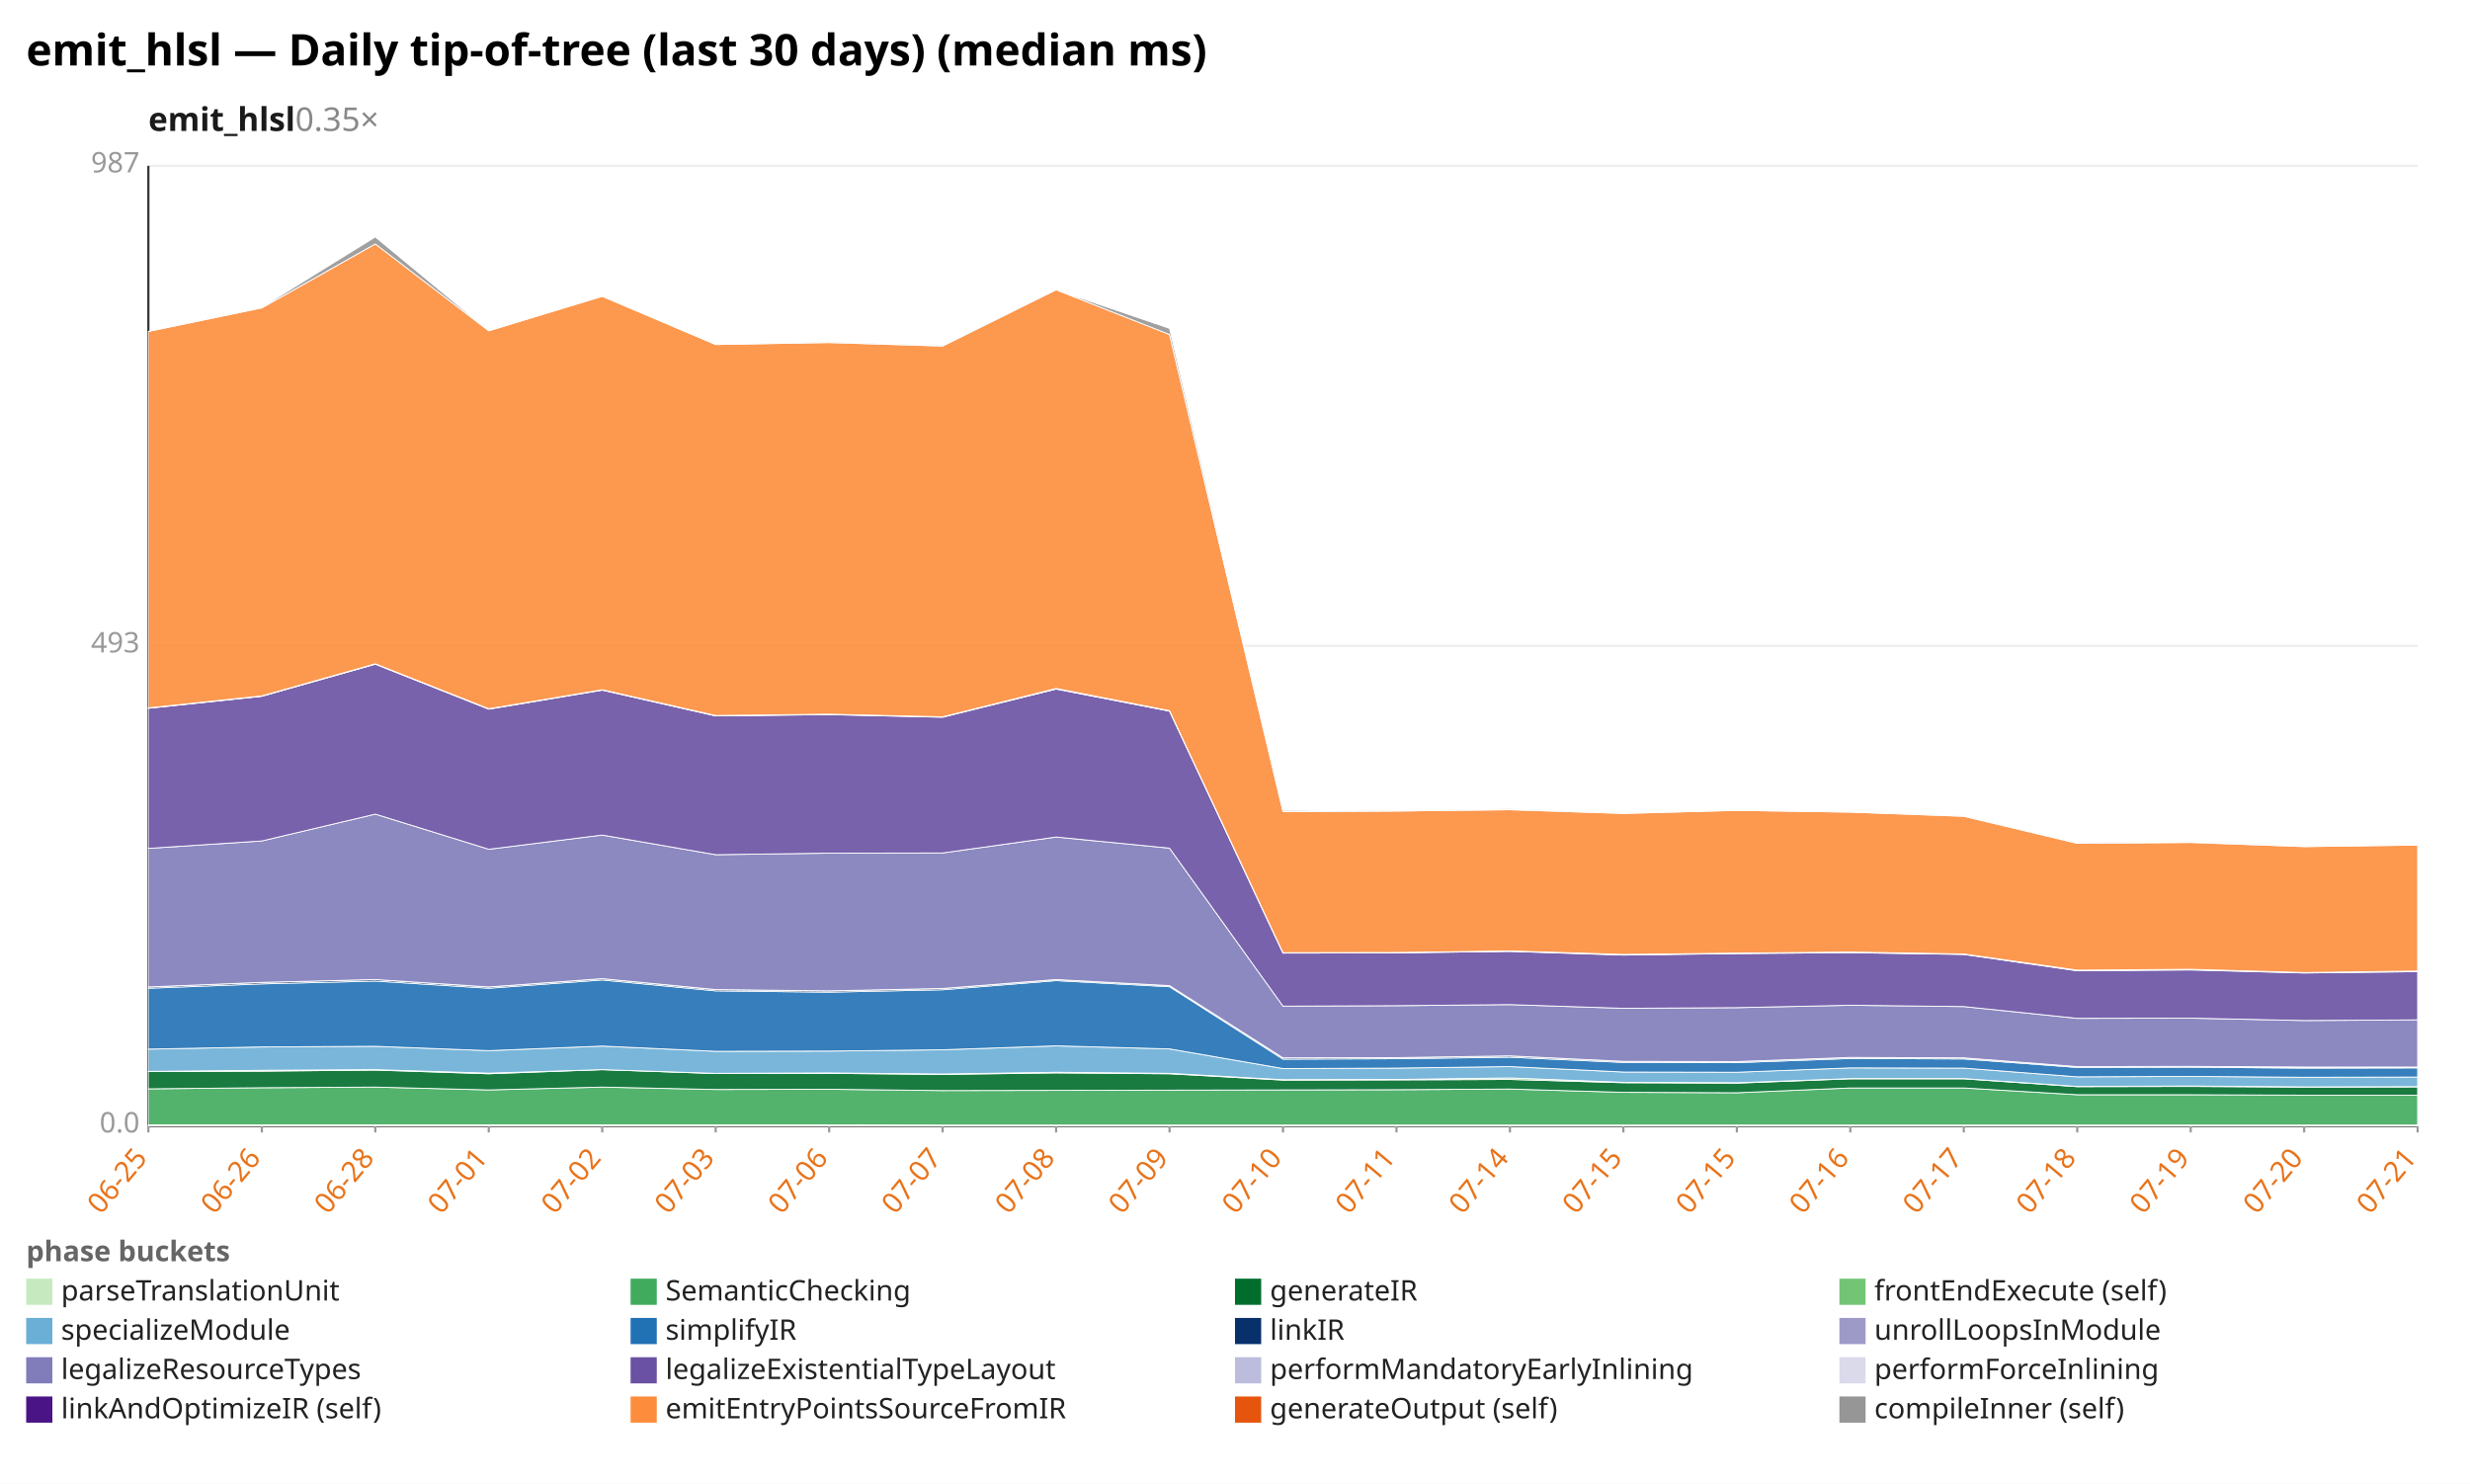
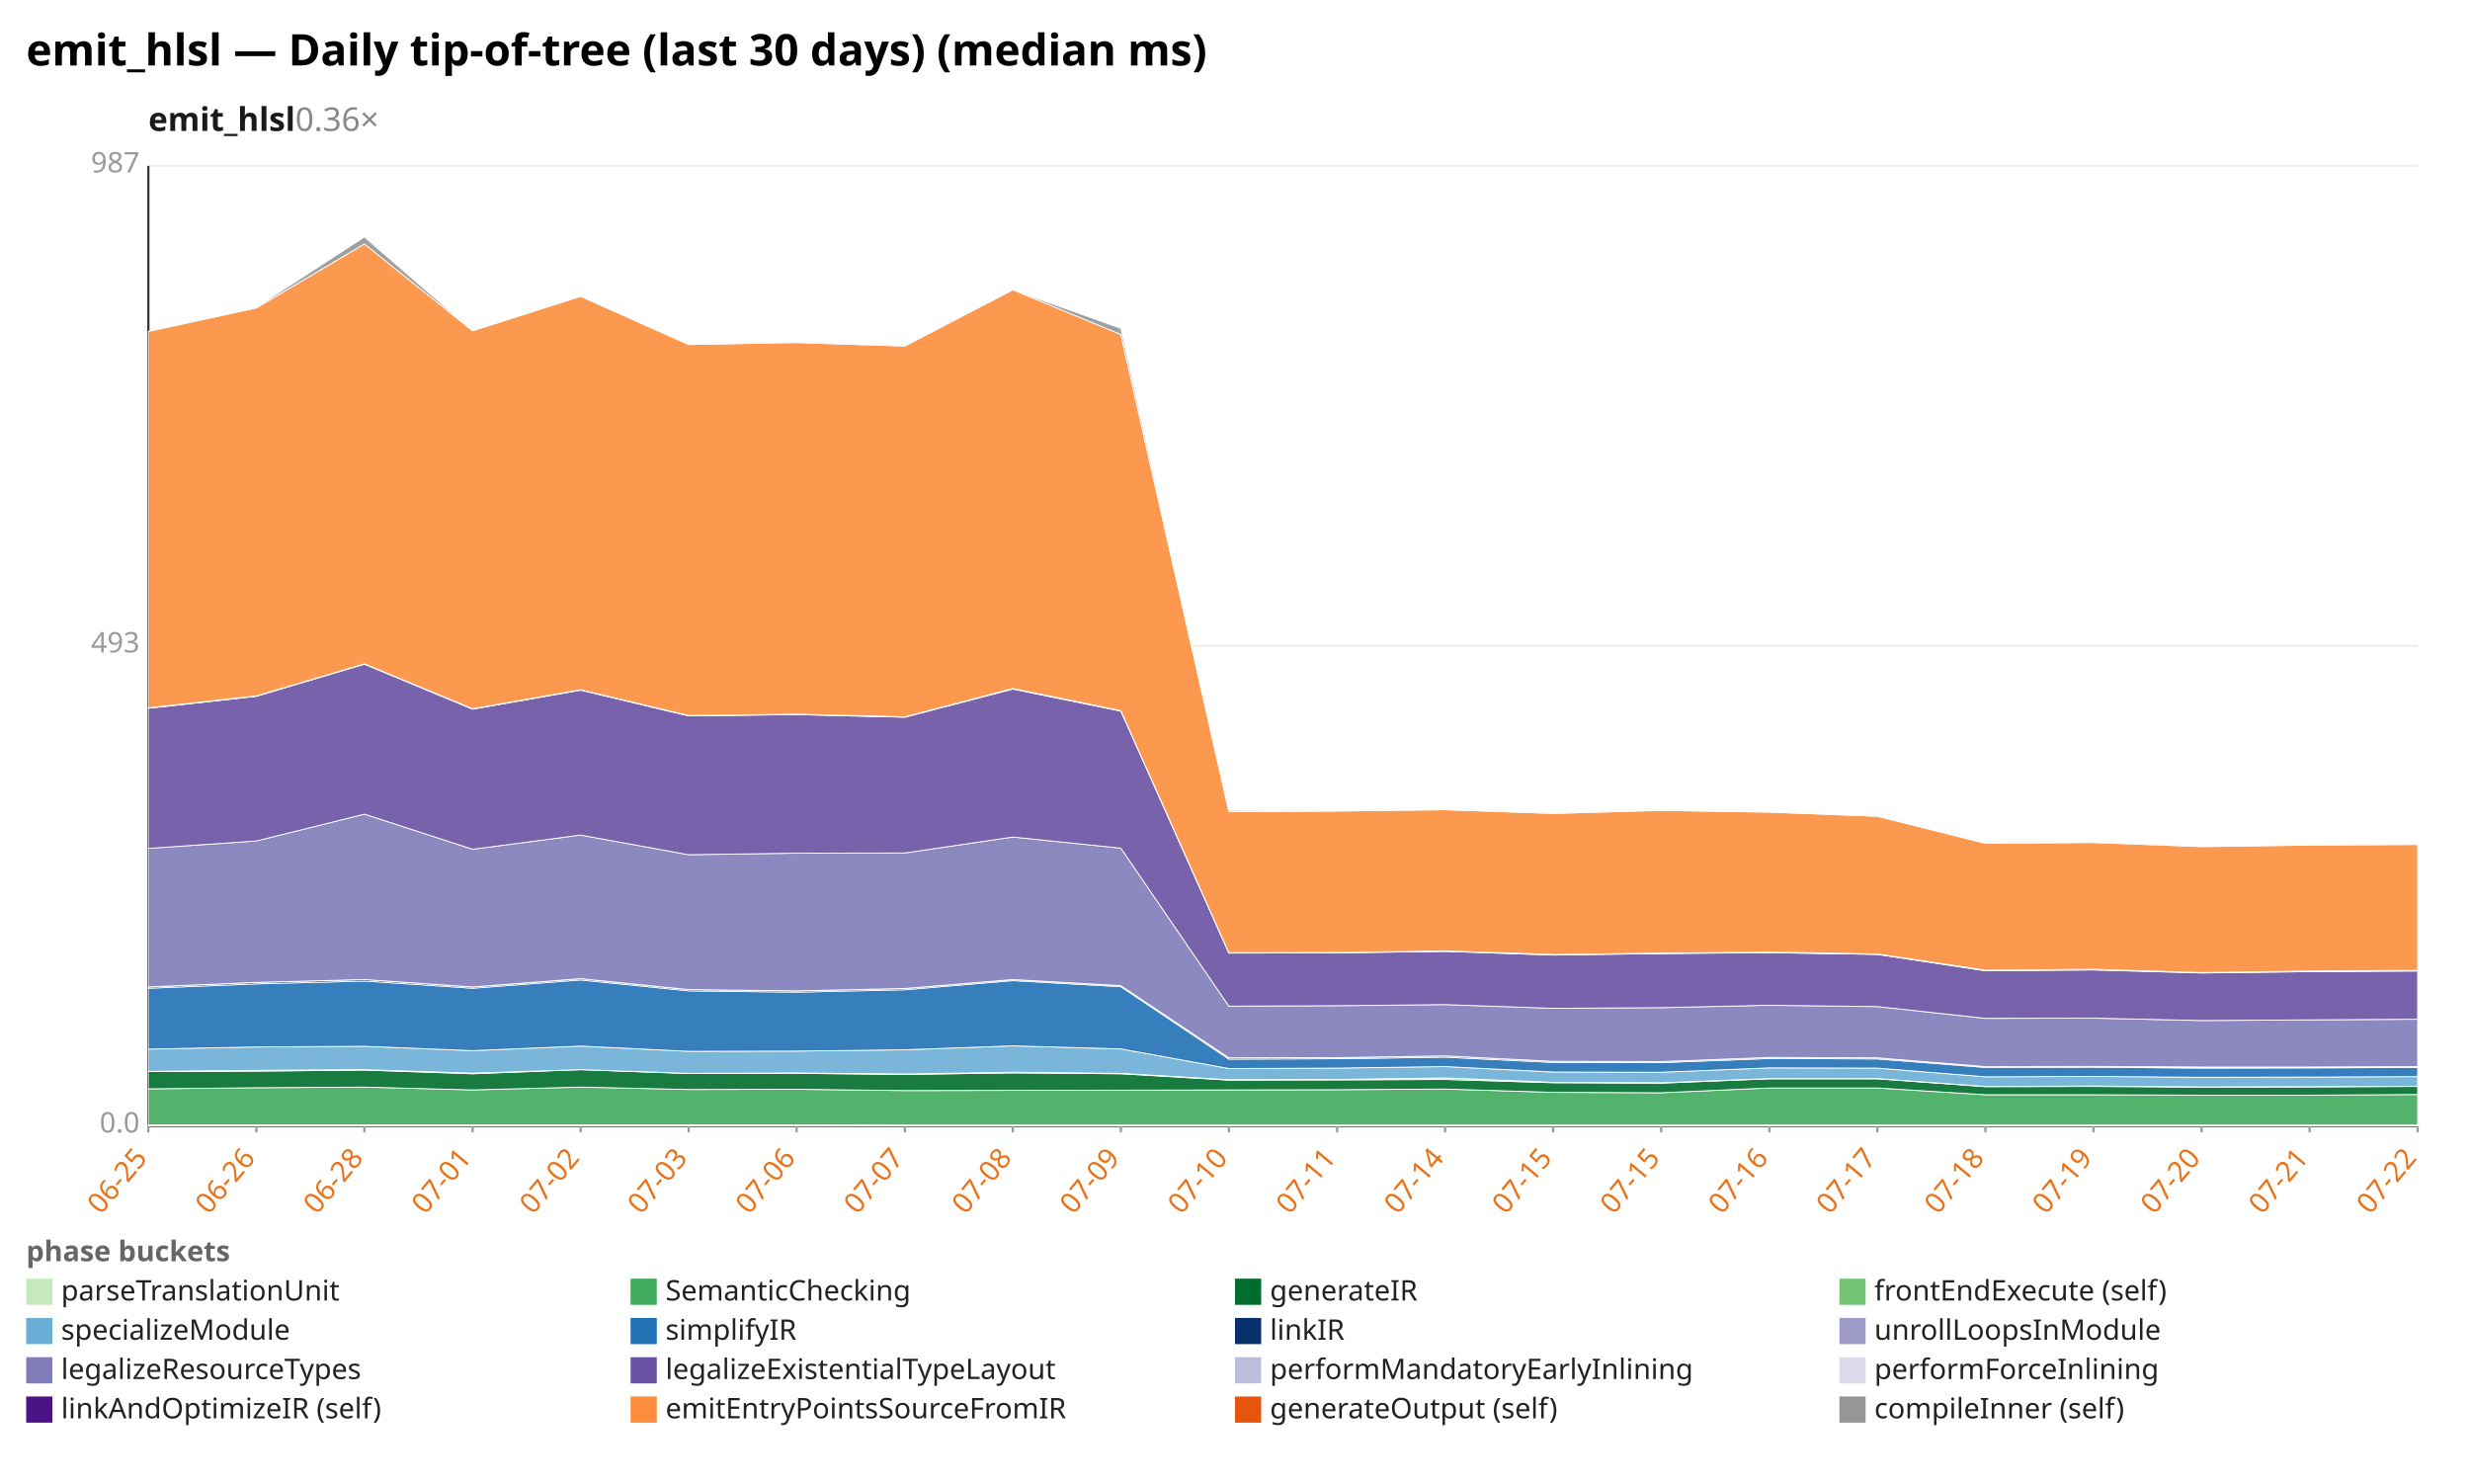
<svg xmlns="http://www.w3.org/2000/svg" width="1132" height="680" viewBox="0 0 1132 680" preserveAspectRatio="xMidYMid meet" font-family="sans-serif" font-size="13">
  <rect width="1132" height="680" fill="white" />
  <text x="12" y="30" font-size="20" font-weight="bold">emit_hlsl — Daily tip-of-tree (last 30 days) (median ms)</text>
-   <text x="68" y="60" font-size="15" font-weight="600" fill="#1a1a1a">emit_hlsl<tspan fill="#888" font-weight="400" text-decoration="none">  0.35×</tspan>
+   <text x="68" y="60" font-size="15" font-weight="600" fill="#1a1a1a">emit_hlsl<tspan fill="#888" font-weight="400" text-decoration="none">  0.36×</tspan>
  </text>
  <line x1="68.0" y1="516.0" x2="1108.0" y2="516.0" stroke="#eee" />
  <text x="64.0" y="519.0" text-anchor="end" fill="#999">0.0</text>
  <line x1="68.0" y1="296.0" x2="1108.0" y2="296.0" stroke="#eee" />
  <text x="64.0" y="299.0" text-anchor="end" fill="#999">493</text>
  <line x1="68.0" y1="76.0" x2="1108.0" y2="76.0" stroke="#eee" />
  <text x="64.0" y="79.0" text-anchor="end" fill="#999">987</text>
  <line x1="68.0" y1="76.0" x2="68.0" y2="516.0" stroke="#333" />
  <line x1="68.0" y1="516.0" x2="1108.0" y2="516.0" stroke="#333" />
  <line x1="68.0" y1="516.0" x2="68.0" y2="519.0" stroke="#999" />
  <text x="68.0" y="531.0" text-anchor="end" fill="#e8731a" transform="rotate(-50 68.0 531.0)">06-25</text>
-   <line x1="120.0" y1="516.0" x2="120.0" y2="519.0" stroke="#999" />
-   <text x="120.0" y="531.0" text-anchor="end" fill="#e8731a" transform="rotate(-50 120.0 531.0)">06-26</text>
-   <line x1="172.0" y1="516.0" x2="172.0" y2="519.0" stroke="#999" />
-   <text x="172.0" y="531.0" text-anchor="end" fill="#e8731a" transform="rotate(-50 172.0 531.0)">06-28</text>
-   <line x1="224.0" y1="516.0" x2="224.0" y2="519.0" stroke="#999" />
-   <text x="224.0" y="531.0" text-anchor="end" fill="#e8731a" transform="rotate(-50 224.0 531.0)">07-01</text>
-   <line x1="276.0" y1="516.0" x2="276.0" y2="519.0" stroke="#999" />
-   <text x="276.0" y="531.0" text-anchor="end" fill="#e8731a" transform="rotate(-50 276.0 531.0)">07-02</text>
-   <line x1="328.0" y1="516.0" x2="328.0" y2="519.0" stroke="#999" />
-   <text x="328.0" y="531.0" text-anchor="end" fill="#e8731a" transform="rotate(-50 328.0 531.0)">07-03</text>
-   <line x1="380.0" y1="516.0" x2="380.0" y2="519.0" stroke="#999" />
-   <text x="380.0" y="531.0" text-anchor="end" fill="#e8731a" transform="rotate(-50 380.0 531.0)">07-06</text>
-   <line x1="432.0" y1="516.0" x2="432.0" y2="519.0" stroke="#999" />
-   <text x="432.0" y="531.0" text-anchor="end" fill="#e8731a" transform="rotate(-50 432.0 531.0)">07-07</text>
-   <line x1="484.0" y1="516.0" x2="484.0" y2="519.0" stroke="#999" />
-   <text x="484.0" y="531.0" text-anchor="end" fill="#e8731a" transform="rotate(-50 484.0 531.0)">07-08</text>
-   <line x1="536.0" y1="516.0" x2="536.0" y2="519.0" stroke="#999" />
-   <text x="536.0" y="531.0" text-anchor="end" fill="#e8731a" transform="rotate(-50 536.0 531.0)">07-09</text>
-   <line x1="588.0" y1="516.0" x2="588.0" y2="519.0" stroke="#999" />
-   <text x="588.0" y="531.0" text-anchor="end" fill="#e8731a" transform="rotate(-50 588.0 531.0)">07-10</text>
-   <line x1="640.0" y1="516.0" x2="640.0" y2="519.0" stroke="#999" />
-   <text x="640.0" y="531.0" text-anchor="end" fill="#e8731a" transform="rotate(-50 640.0 531.0)">07-11</text>
-   <line x1="692.0" y1="516.0" x2="692.0" y2="519.0" stroke="#999" />
-   <text x="692.0" y="531.0" text-anchor="end" fill="#e8731a" transform="rotate(-50 692.0 531.0)">07-14</text>
-   <line x1="744.0" y1="516.0" x2="744.0" y2="519.0" stroke="#999" />
-   <text x="744.0" y="531.0" text-anchor="end" fill="#e8731a" transform="rotate(-50 744.0 531.0)">07-15</text>
-   <line x1="796.0" y1="516.0" x2="796.0" y2="519.0" stroke="#999" />
-   <text x="796.0" y="531.0" text-anchor="end" fill="#e8731a" transform="rotate(-50 796.0 531.0)">07-15</text>
-   <line x1="848.0" y1="516.0" x2="848.0" y2="519.0" stroke="#999" />
-   <text x="848.0" y="531.0" text-anchor="end" fill="#e8731a" transform="rotate(-50 848.0 531.0)">07-16</text>
-   <line x1="900.0" y1="516.0" x2="900.0" y2="519.0" stroke="#999" />
-   <text x="900.0" y="531.0" text-anchor="end" fill="#e8731a" transform="rotate(-50 900.0 531.0)">07-17</text>
-   <line x1="952.0" y1="516.0" x2="952.0" y2="519.0" stroke="#999" />
-   <text x="952.0" y="531.0" text-anchor="end" fill="#e8731a" transform="rotate(-50 952.0 531.0)">07-18</text>
-   <line x1="1004.0" y1="516.0" x2="1004.0" y2="519.0" stroke="#999" />
-   <text x="1004.0" y="531.0" text-anchor="end" fill="#e8731a" transform="rotate(-50 1004.0 531.0)">07-19</text>
-   <line x1="1056.0" y1="516.0" x2="1056.0" y2="519.0" stroke="#999" />
-   <text x="1056.0" y="531.0" text-anchor="end" fill="#e8731a" transform="rotate(-50 1056.0 531.0)">07-20</text>
+   <line x1="117.5" y1="516.0" x2="117.5" y2="519.0" stroke="#999" />
+   <text x="117.5" y="531.0" text-anchor="end" fill="#e8731a" transform="rotate(-50 117.5 531.0)">06-26</text>
+   <line x1="167.0" y1="516.0" x2="167.0" y2="519.0" stroke="#999" />
+   <text x="167.0" y="531.0" text-anchor="end" fill="#e8731a" transform="rotate(-50 167.0 531.0)">06-28</text>
+   <line x1="216.6" y1="516.0" x2="216.6" y2="519.0" stroke="#999" />
+   <text x="216.6" y="531.0" text-anchor="end" fill="#e8731a" transform="rotate(-50 216.6 531.0)">07-01</text>
+   <line x1="266.1" y1="516.0" x2="266.1" y2="519.0" stroke="#999" />
+   <text x="266.1" y="531.0" text-anchor="end" fill="#e8731a" transform="rotate(-50 266.1 531.0)">07-02</text>
+   <line x1="315.6" y1="516.0" x2="315.6" y2="519.0" stroke="#999" />
+   <text x="315.6" y="531.0" text-anchor="end" fill="#e8731a" transform="rotate(-50 315.6 531.0)">07-03</text>
+   <line x1="365.1" y1="516.0" x2="365.1" y2="519.0" stroke="#999" />
+   <text x="365.1" y="531.0" text-anchor="end" fill="#e8731a" transform="rotate(-50 365.1 531.0)">07-06</text>
+   <line x1="414.7" y1="516.0" x2="414.7" y2="519.0" stroke="#999" />
+   <text x="414.7" y="531.0" text-anchor="end" fill="#e8731a" transform="rotate(-50 414.7 531.0)">07-07</text>
+   <line x1="464.2" y1="516.0" x2="464.2" y2="519.0" stroke="#999" />
+   <text x="464.2" y="531.0" text-anchor="end" fill="#e8731a" transform="rotate(-50 464.2 531.0)">07-08</text>
+   <line x1="513.7" y1="516.0" x2="513.7" y2="519.0" stroke="#999" />
+   <text x="513.7" y="531.0" text-anchor="end" fill="#e8731a" transform="rotate(-50 513.7 531.0)">07-09</text>
+   <line x1="563.2" y1="516.0" x2="563.2" y2="519.0" stroke="#999" />
+   <text x="563.2" y="531.0" text-anchor="end" fill="#e8731a" transform="rotate(-50 563.2 531.0)">07-10</text>
+   <line x1="612.8" y1="516.0" x2="612.8" y2="519.0" stroke="#999" />
+   <text x="612.8" y="531.0" text-anchor="end" fill="#e8731a" transform="rotate(-50 612.8 531.0)">07-11</text>
+   <line x1="662.3" y1="516.0" x2="662.3" y2="519.0" stroke="#999" />
+   <text x="662.3" y="531.0" text-anchor="end" fill="#e8731a" transform="rotate(-50 662.3 531.0)">07-14</text>
+   <line x1="711.8" y1="516.0" x2="711.8" y2="519.0" stroke="#999" />
+   <text x="711.8" y="531.0" text-anchor="end" fill="#e8731a" transform="rotate(-50 711.8 531.0)">07-15</text>
+   <line x1="761.3" y1="516.0" x2="761.3" y2="519.0" stroke="#999" />
+   <text x="761.3" y="531.0" text-anchor="end" fill="#e8731a" transform="rotate(-50 761.3 531.0)">07-15</text>
+   <line x1="810.9" y1="516.0" x2="810.9" y2="519.0" stroke="#999" />
+   <text x="810.9" y="531.0" text-anchor="end" fill="#e8731a" transform="rotate(-50 810.9 531.0)">07-16</text>
+   <line x1="860.4" y1="516.0" x2="860.4" y2="519.0" stroke="#999" />
+   <text x="860.4" y="531.0" text-anchor="end" fill="#e8731a" transform="rotate(-50 860.4 531.0)">07-17</text>
+   <line x1="909.9" y1="516.0" x2="909.9" y2="519.0" stroke="#999" />
+   <text x="909.9" y="531.0" text-anchor="end" fill="#e8731a" transform="rotate(-50 909.9 531.0)">07-18</text>
+   <line x1="959.4" y1="516.0" x2="959.4" y2="519.0" stroke="#999" />
+   <text x="959.4" y="531.0" text-anchor="end" fill="#e8731a" transform="rotate(-50 959.4 531.0)">07-19</text>
+   <line x1="1009.0" y1="516.0" x2="1009.0" y2="519.0" stroke="#999" />
+   <text x="1009.0" y="531.0" text-anchor="end" fill="#e8731a" transform="rotate(-50 1009.0 531.0)">07-20</text>
+   <line x1="1058.5" y1="516.0" x2="1058.5" y2="519.0" stroke="#999" />
+   <text x="1058.5" y="531.0" text-anchor="end" fill="#e8731a" transform="rotate(-50 1058.5 531.0)">07-21</text>
  <line x1="1108.0" y1="516.0" x2="1108.0" y2="519.0" stroke="#999" />
-   <text x="1108.0" y="531.0" text-anchor="end" fill="#e8731a" transform="rotate(-50 1108.0 531.0)">07-21</text>
-   <polygon points="68.0,515.5 120.0,515.5 172.0,515.5 224.0,515.5 276.0,515.5 328.0,515.5 380.0,515.5 432.0,515.6 484.0,515.6 536.0,515.6 588.0,515.6 640.0,515.6 692.0,515.6 744.0,515.6 796.0,515.6 848.0,515.6 900.0,515.6 952.0,515.6 1004.0,515.6 1056.0,515.6 1108.0,515.6 1108.0,516.0 1056.0,516.0 1004.0,516.0 952.0,516.0 900.0,516.0 848.0,516.0 796.0,516.0 744.0,516.0 692.0,516.0 640.0,516.0 588.0,516.0 536.0,516.0 484.0,516.0 432.0,516.0 380.0,516.0 328.0,516.0 276.0,516.0 224.0,516.0 172.0,516.0 120.0,516.0 68.0,516.0" fill="#c7e9c0" fill-opacity="0.9" stroke="#fff" stroke-width="0.4" />
-   <polygon points="68.0,499.0 120.0,498.5 172.0,498.2 224.0,499.5 276.0,498.2 328.0,499.3 380.0,499.2 432.0,499.8 484.0,499.7 536.0,499.6 588.0,499.5 640.0,499.4 692.0,499.1 744.0,500.6 796.0,500.8 848.0,498.6 900.0,498.6 952.0,501.7 1004.0,501.7 1056.0,501.9 1108.0,501.9 1108.0,515.6 1056.0,515.6 1004.0,515.6 952.0,515.6 900.0,515.6 848.0,515.6 796.0,515.6 744.0,515.6 692.0,515.6 640.0,515.6 588.0,515.6 536.0,515.6 484.0,515.6 432.0,515.6 380.0,515.5 328.0,515.5 276.0,515.5 224.0,515.5 172.0,515.5 120.0,515.5 68.0,515.5" fill="#41ab5d" fill-opacity="0.9" stroke="#fff" stroke-width="0.4" />
-   <polygon points="68.0,491.1 120.0,490.9 172.0,490.4 224.0,492.1 276.0,490.2 328.0,492.0 380.0,491.9 432.0,492.4 484.0,491.7 536.0,492.1 588.0,495.0 640.0,494.9 692.0,494.7 744.0,496.2 796.0,496.4 848.0,494.4 900.0,494.4 952.0,498.0 1004.0,497.9 1056.0,498.2 1108.0,498.1 1108.0,501.9 1056.0,501.9 1004.0,501.7 952.0,501.7 900.0,498.6 848.0,498.6 796.0,500.8 744.0,500.6 692.0,499.1 640.0,499.4 588.0,499.5 536.0,499.6 484.0,499.7 432.0,499.8 380.0,499.2 328.0,499.3 276.0,498.2 224.0,499.5 172.0,498.2 120.0,498.5 68.0,499.0" fill="#006d2c" fill-opacity="0.9" stroke="#fff" stroke-width="0.4" />
-   <polygon points="68.0,491.0 120.0,490.5 172.0,490.2 224.0,491.8 276.0,490.2 328.0,491.9 380.0,491.7 432.0,492.2 484.0,491.4 536.0,491.9 588.0,494.8 640.0,494.7 692.0,494.0 744.0,496.0 796.0,496.2 848.0,494.3 900.0,494.3 952.0,497.9 1004.0,497.7 1056.0,498.1 1108.0,498.0 1108.0,498.1 1056.0,498.2 1004.0,497.9 952.0,498.0 900.0,494.4 848.0,494.4 796.0,496.4 744.0,496.2 692.0,494.7 640.0,494.9 588.0,495.0 536.0,492.1 484.0,491.7 432.0,492.4 380.0,491.9 328.0,492.0 276.0,490.2 224.0,492.1 172.0,490.4 120.0,490.9 68.0,491.1" fill="#74c476" fill-opacity="0.9" stroke="#fff" stroke-width="0.4" />
-   <polygon points="68.0,480.8 120.0,479.8 172.0,479.5 224.0,481.5 276.0,479.4 328.0,481.8 380.0,481.7 432.0,481.1 484.0,479.3 536.0,480.7 588.0,489.7 640.0,489.5 692.0,488.8 744.0,491.3 796.0,491.4 848.0,489.4 900.0,489.5 952.0,493.5 1004.0,493.3 1056.0,493.7 1108.0,493.6 1108.0,498.0 1056.0,498.1 1004.0,497.7 952.0,497.9 900.0,494.3 848.0,494.3 796.0,496.2 744.0,496.0 692.0,494.0 640.0,494.7 588.0,494.8 536.0,491.9 484.0,491.4 432.0,492.2 380.0,491.7 328.0,491.9 276.0,490.2 224.0,491.8 172.0,490.2 120.0,490.5 68.0,491.0" fill="#6baed6" fill-opacity="0.9" stroke="#fff" stroke-width="0.4" />
-   <polygon points="68.0,452.9 120.0,450.9 172.0,449.6 224.0,452.9 276.0,449.1 328.0,454.1 380.0,454.7 432.0,453.6 484.0,449.4 536.0,452.2 588.0,485.4 640.0,485.2 692.0,484.5 744.0,486.9 796.0,487.0 848.0,485.1 900.0,485.3 952.0,489.2 1004.0,489.1 1056.0,489.5 1108.0,489.4 1108.0,493.6 1056.0,493.7 1004.0,493.3 952.0,493.5 900.0,489.5 848.0,489.4 796.0,491.4 744.0,491.3 692.0,488.8 640.0,489.5 588.0,489.7 536.0,480.7 484.0,479.3 432.0,481.1 380.0,481.7 328.0,481.8 276.0,479.4 224.0,481.5 172.0,479.5 120.0,479.8 68.0,480.8" fill="#2171b5" fill-opacity="0.9" stroke="#fff" stroke-width="0.4" />
-   <polygon points="68.0,452.3 120.0,450.2 172.0,448.9 224.0,452.3 276.0,448.5 328.0,453.5 380.0,454.1 432.0,453.0 484.0,448.9 536.0,451.7 588.0,484.8 640.0,484.7 692.0,483.9 744.0,486.4 796.0,486.5 848.0,484.6 900.0,484.8 952.0,488.8 1004.0,488.7 1056.0,489.1 1108.0,489.0 1108.0,489.4 1056.0,489.5 1004.0,489.1 952.0,489.2 900.0,485.3 848.0,485.1 796.0,487.0 744.0,486.9 692.0,484.5 640.0,485.2 588.0,485.4 536.0,452.2 484.0,449.4 432.0,453.6 380.0,454.7 328.0,454.1 276.0,449.1 224.0,452.9 172.0,449.6 120.0,450.9 68.0,452.9" fill="#08306b" fill-opacity="0.9" stroke="#fff" stroke-width="0.4" />
-   <polygon points="68.0,452.3 120.0,450.2 172.0,448.9 224.0,452.3 276.0,448.5 328.0,453.5 380.0,454.1 432.0,453.0 484.0,448.9 536.0,451.7 588.0,484.8 640.0,484.7 692.0,483.9 744.0,486.4 796.0,486.5 848.0,484.6 900.0,484.8 952.0,488.8 1004.0,488.7 1056.0,489.0 1108.0,489.0 1108.0,489.0 1056.0,489.1 1004.0,488.7 952.0,488.8 900.0,484.8 848.0,484.6 796.0,486.5 744.0,486.4 692.0,483.9 640.0,484.7 588.0,484.8 536.0,451.7 484.0,448.9 432.0,453.0 380.0,454.1 328.0,453.5 276.0,448.5 224.0,452.3 172.0,448.9 120.0,450.2 68.0,452.3" fill="#9e9ac8" fill-opacity="0.9" stroke="#fff" stroke-width="0.4" />
-   <polygon points="68.0,388.8 120.0,385.4 172.0,373.1 224.0,389.2 276.0,382.7 328.0,391.7 380.0,391.0 432.0,390.9 484.0,383.6 536.0,388.7 588.0,461.1 640.0,460.9 692.0,460.4 744.0,462.1 796.0,461.8 848.0,460.7 900.0,461.3 952.0,466.7 1004.0,466.6 1056.0,467.7 1108.0,467.4 1108.0,489.0 1056.0,489.0 1004.0,488.7 952.0,488.8 900.0,484.8 848.0,484.6 796.0,486.5 744.0,486.4 692.0,483.9 640.0,484.7 588.0,484.8 536.0,451.7 484.0,448.9 432.0,453.0 380.0,454.1 328.0,453.5 276.0,448.5 224.0,452.3 172.0,448.9 120.0,450.2 68.0,452.3" fill="#807dba" fill-opacity="0.9" stroke="#fff" stroke-width="0.4" />
-   <polygon points="68.0,324.6 120.0,319.1 172.0,304.4 224.0,325.0 276.0,316.3 328.0,328.1 380.0,327.5 432.0,328.7 484.0,315.8 536.0,325.9 588.0,436.8 640.0,436.7 692.0,436.0 744.0,437.7 796.0,437.0 848.0,436.6 900.0,437.4 952.0,444.9 1004.0,444.5 1056.0,445.9 1108.0,445.3 1108.0,467.4 1056.0,467.7 1004.0,466.6 952.0,466.7 900.0,461.3 848.0,460.7 796.0,461.8 744.0,462.1 692.0,460.4 640.0,460.9 588.0,461.1 536.0,388.7 484.0,383.6 432.0,390.9 380.0,391.0 328.0,391.7 276.0,382.7 224.0,389.2 172.0,373.1 120.0,385.4 68.0,388.8" fill="#6a51a3" fill-opacity="0.9" stroke="#fff" stroke-width="0.4" />
-   <polygon points="68.0,324.5 120.0,319.0 172.0,304.2 224.0,324.9 276.0,316.1 328.0,328.0 380.0,327.4 432.0,328.5 484.0,315.6 536.0,325.8 588.0,436.6 640.0,436.5 692.0,435.9 744.0,437.5 796.0,436.9 848.0,436.4 900.0,437.3 952.0,444.7 1004.0,444.3 1056.0,445.7 1108.0,445.1 1108.0,445.3 1056.0,445.9 1004.0,444.5 952.0,444.9 900.0,437.4 848.0,436.6 796.0,437.0 744.0,437.7 692.0,436.0 640.0,436.7 588.0,436.8 536.0,325.9 484.0,315.8 432.0,328.7 380.0,327.5 328.0,328.1 276.0,316.3 224.0,325.0 172.0,304.4 120.0,319.1 68.0,324.6" fill="#bcbddc" fill-opacity="0.9" stroke="#fff" stroke-width="0.4" />
-   <polygon points="68.0,324.4 120.0,318.9 172.0,304.2 224.0,324.8 276.0,316.1 328.0,327.9 380.0,327.3 432.0,328.5 484.0,315.5 536.0,325.7 588.0,436.6 640.0,436.5 692.0,435.8 744.0,437.4 796.0,436.8 848.0,436.3 900.0,437.2 952.0,444.6 1004.0,444.2 1056.0,445.7 1108.0,445.0 1108.0,445.1 1056.0,445.7 1004.0,444.3 952.0,444.7 900.0,437.3 848.0,436.4 796.0,436.9 744.0,437.5 692.0,435.9 640.0,436.5 588.0,436.6 536.0,325.8 484.0,315.6 432.0,328.5 380.0,327.4 328.0,328.0 276.0,316.1 224.0,324.9 172.0,304.2 120.0,319.0 68.0,324.5" fill="#dadaeb" fill-opacity="0.9" stroke="#fff" stroke-width="0.4" />
-   <polygon points="68.0,151.9 120.0,141.1 172.0,111.8 224.0,151.6 276.0,135.8 328.0,157.9 380.0,157.0 432.0,158.6 484.0,132.8 536.0,153.3 588.0,372.0 640.0,371.7 692.0,371.1 744.0,372.8 796.0,371.4 848.0,372.2 900.0,374.1 952.0,386.5 1004.0,386.1 1056.0,388.0 1108.0,387.3 1108.0,445.0 1056.0,445.7 1004.0,444.2 952.0,444.6 900.0,437.2 848.0,436.3 796.0,436.8 744.0,437.4 692.0,435.8 640.0,436.5 588.0,436.6 536.0,325.7 484.0,315.5 432.0,328.5 380.0,327.3 328.0,327.9 276.0,316.1 224.0,324.8 172.0,304.2 120.0,318.9 68.0,324.4" fill="#fd8d3c" fill-opacity="0.9" stroke="#fff" stroke-width="0.4" />
-   <polygon points="68.0,151.9 120.0,140.8 172.0,108.6 224.0,151.6 276.0,135.8 328.0,157.9 380.0,156.9 432.0,158.4 484.0,132.8 536.0,150.5 588.0,371.4 640.0,371.7 692.0,370.7 744.0,372.7 796.0,371.4 848.0,372.2 900.0,374.0 952.0,386.3 1004.0,385.7 1056.0,388.0 1108.0,387.3 1108.0,387.3 1056.0,388.0 1004.0,386.1 952.0,386.5 900.0,374.1 848.0,372.2 796.0,371.4 744.0,372.8 692.0,371.1 640.0,371.7 588.0,372.0 536.0,153.3 484.0,132.8 432.0,158.6 380.0,157.0 328.0,157.9 276.0,135.8 224.0,151.6 172.0,111.8 120.0,141.1 68.0,151.9" fill="#969696" fill-opacity="0.9" stroke="#fff" stroke-width="0.4" />
+   <text x="1108.0" y="531.0" text-anchor="end" fill="#e8731a" transform="rotate(-50 1108.0 531.0)">07-22</text>
+   <polygon points="68.0,515.5 117.5,515.5 167.0,515.5 216.6,515.5 266.1,515.5 315.6,515.5 365.1,515.5 414.7,515.6 464.2,515.6 513.7,515.6 563.2,515.6 612.8,515.6 662.3,515.6 711.8,515.6 761.3,515.6 810.9,515.6 860.4,515.6 909.9,515.6 959.4,515.6 1009.0,515.6 1058.5,515.6 1108.0,515.6 1108.0,516.0 1058.5,516.0 1009.0,516.0 959.4,516.0 909.9,516.0 860.4,516.0 810.9,516.0 761.3,516.0 711.8,516.0 662.3,516.0 612.8,516.0 563.2,516.0 513.7,516.0 464.2,516.0 414.7,516.0 365.1,516.0 315.6,516.0 266.1,516.0 216.6,516.0 167.0,516.0 117.5,516.0 68.0,516.0" fill="#c7e9c0" fill-opacity="0.9" stroke="#fff" stroke-width="0.4" />
+   <polygon points="68.0,499.0 117.5,498.5 167.0,498.2 216.6,499.5 266.1,498.2 315.6,499.3 365.1,499.2 414.7,499.8 464.2,499.7 513.7,499.6 563.2,499.5 612.8,499.4 662.3,499.1 711.8,500.6 761.3,500.8 810.9,498.6 860.4,498.6 909.9,501.7 959.4,501.7 1009.0,501.9 1058.5,501.9 1108.0,501.6 1108.0,515.6 1058.5,515.6 1009.0,515.6 959.4,515.6 909.9,515.6 860.4,515.6 810.9,515.6 761.3,515.6 711.8,515.6 662.3,515.6 612.8,515.6 563.2,515.6 513.7,515.6 464.2,515.6 414.7,515.6 365.1,515.5 315.6,515.5 266.1,515.5 216.6,515.5 167.0,515.5 117.5,515.5 68.0,515.5" fill="#41ab5d" fill-opacity="0.9" stroke="#fff" stroke-width="0.4" />
+   <polygon points="68.0,491.1 117.5,490.9 167.0,490.4 216.6,492.1 266.1,490.2 315.6,492.0 365.1,491.9 414.7,492.4 464.2,491.7 513.7,492.1 563.2,495.0 612.8,494.9 662.3,494.7 711.8,496.2 761.3,496.4 810.9,494.4 860.4,494.4 909.9,498.0 959.4,497.9 1009.0,498.2 1058.5,498.1 1108.0,497.9 1108.0,501.6 1058.5,501.9 1009.0,501.9 959.4,501.7 909.9,501.7 860.4,498.6 810.9,498.6 761.3,500.8 711.8,500.6 662.3,499.1 612.8,499.4 563.2,499.5 513.7,499.6 464.2,499.7 414.7,499.8 365.1,499.2 315.6,499.3 266.1,498.2 216.6,499.5 167.0,498.2 117.5,498.5 68.0,499.0" fill="#006d2c" fill-opacity="0.9" stroke="#fff" stroke-width="0.4" />
+   <polygon points="68.0,491.0 117.5,490.5 167.0,490.2 216.6,491.8 266.1,490.2 315.6,491.9 365.1,491.7 414.7,492.2 464.2,491.4 513.7,491.9 563.2,494.8 612.8,494.7 662.3,494.0 711.8,496.0 761.3,496.2 810.9,494.3 860.4,494.3 909.9,497.9 959.4,497.7 1009.0,498.1 1058.5,498.0 1108.0,497.8 1108.0,497.9 1058.5,498.1 1009.0,498.2 959.4,497.9 909.9,498.0 860.4,494.4 810.9,494.4 761.3,496.4 711.8,496.2 662.3,494.7 612.8,494.9 563.2,495.0 513.7,492.1 464.2,491.7 414.7,492.4 365.1,491.9 315.6,492.0 266.1,490.2 216.6,492.1 167.0,490.4 117.5,490.9 68.0,491.1" fill="#74c476" fill-opacity="0.9" stroke="#fff" stroke-width="0.4" />
+   <polygon points="68.0,480.8 117.5,479.8 167.0,479.5 216.6,481.5 266.1,479.4 315.6,481.8 365.1,481.7 414.7,481.1 464.2,479.3 513.7,480.7 563.2,489.7 612.8,489.5 662.3,488.8 711.8,491.3 761.3,491.4 810.9,489.4 860.4,489.5 909.9,493.5 959.4,493.3 1009.0,493.7 1058.5,493.6 1108.0,493.4 1108.0,497.8 1058.5,498.0 1009.0,498.1 959.4,497.7 909.9,497.9 860.4,494.3 810.9,494.3 761.3,496.2 711.8,496.0 662.3,494.0 612.8,494.7 563.2,494.8 513.7,491.9 464.2,491.4 414.7,492.2 365.1,491.7 315.6,491.9 266.1,490.2 216.6,491.8 167.0,490.2 117.5,490.5 68.0,491.0" fill="#6baed6" fill-opacity="0.9" stroke="#fff" stroke-width="0.4" />
+   <polygon points="68.0,452.9 117.5,450.9 167.0,449.6 216.6,452.9 266.1,449.1 315.6,454.1 365.1,454.7 414.7,453.6 464.2,449.4 513.7,452.2 563.2,485.4 612.8,485.2 662.3,484.5 711.8,486.9 761.3,487.0 810.9,485.1 860.4,485.3 909.9,489.2 959.4,489.1 1009.0,489.5 1058.5,489.4 1108.0,489.2 1108.0,493.4 1058.5,493.6 1009.0,493.7 959.4,493.3 909.9,493.5 860.4,489.5 810.9,489.4 761.3,491.4 711.8,491.3 662.3,488.8 612.8,489.5 563.2,489.7 513.7,480.7 464.2,479.3 414.7,481.1 365.1,481.7 315.6,481.8 266.1,479.4 216.6,481.5 167.0,479.5 117.5,479.8 68.0,480.8" fill="#2171b5" fill-opacity="0.9" stroke="#fff" stroke-width="0.4" />
+   <polygon points="68.0,452.3 117.5,450.2 167.0,448.9 216.6,452.3 266.1,448.5 315.6,453.5 365.1,454.1 414.7,453.0 464.2,448.9 513.7,451.7 563.2,484.8 612.8,484.7 662.3,483.9 711.8,486.4 761.3,486.5 810.9,484.6 860.4,484.8 909.9,488.8 959.4,488.7 1009.0,489.1 1058.5,489.0 1108.0,488.8 1108.0,489.2 1058.5,489.4 1009.0,489.5 959.4,489.1 909.9,489.2 860.4,485.3 810.9,485.1 761.3,487.0 711.8,486.9 662.3,484.5 612.8,485.2 563.2,485.4 513.7,452.2 464.2,449.4 414.7,453.6 365.1,454.7 315.6,454.1 266.1,449.1 216.6,452.9 167.0,449.6 117.5,450.9 68.0,452.9" fill="#08306b" fill-opacity="0.9" stroke="#fff" stroke-width="0.4" />
+   <polygon points="68.0,452.3 117.5,450.2 167.0,448.9 216.6,452.3 266.1,448.5 315.6,453.5 365.1,454.1 414.7,453.0 464.2,448.9 513.7,451.7 563.2,484.8 612.8,484.7 662.3,483.9 711.8,486.4 761.3,486.5 810.9,484.6 860.4,484.8 909.9,488.8 959.4,488.7 1009.0,489.0 1058.5,489.0 1108.0,488.8 1108.0,488.8 1058.5,489.0 1009.0,489.1 959.4,488.7 909.9,488.8 860.4,484.8 810.9,484.6 761.3,486.5 711.8,486.4 662.3,483.9 612.8,484.7 563.2,484.8 513.7,451.7 464.2,448.9 414.7,453.0 365.1,454.1 315.6,453.5 266.1,448.5 216.6,452.3 167.0,448.9 117.5,450.2 68.0,452.3" fill="#9e9ac8" fill-opacity="0.9" stroke="#fff" stroke-width="0.4" />
+   <polygon points="68.0,388.8 117.5,385.4 167.0,373.1 216.6,389.2 266.1,382.7 315.6,391.7 365.1,391.0 414.7,390.9 464.2,383.6 513.7,388.7 563.2,461.1 612.8,460.9 662.3,460.4 711.8,462.1 761.3,461.8 810.9,460.7 860.4,461.3 909.9,466.7 959.4,466.6 1009.0,467.7 1058.5,467.4 1108.0,467.1 1108.0,488.8 1058.5,489.0 1009.0,489.0 959.4,488.7 909.9,488.8 860.4,484.8 810.9,484.6 761.3,486.5 711.8,486.4 662.3,483.9 612.8,484.7 563.2,484.8 513.7,451.7 464.2,448.9 414.7,453.0 365.1,454.1 315.6,453.5 266.1,448.5 216.6,452.3 167.0,448.9 117.5,450.2 68.0,452.3" fill="#807dba" fill-opacity="0.9" stroke="#fff" stroke-width="0.4" />
+   <polygon points="68.0,324.6 117.5,319.1 167.0,304.4 216.6,325.0 266.1,316.3 315.6,328.1 365.1,327.5 414.7,328.7 464.2,315.8 513.7,325.9 563.2,436.8 612.8,436.7 662.3,436.0 711.8,437.7 761.3,437.0 810.9,436.6 860.4,437.4 909.9,444.9 959.4,444.5 1009.0,445.9 1058.5,445.3 1108.0,445.0 1108.0,467.1 1058.5,467.4 1009.0,467.7 959.4,466.6 909.9,466.7 860.4,461.3 810.9,460.7 761.3,461.8 711.8,462.1 662.3,460.4 612.8,460.9 563.2,461.1 513.7,388.7 464.2,383.6 414.7,390.9 365.1,391.0 315.6,391.7 266.1,382.7 216.6,389.2 167.0,373.1 117.5,385.4 68.0,388.8" fill="#6a51a3" fill-opacity="0.9" stroke="#fff" stroke-width="0.4" />
+   <polygon points="68.0,324.5 117.5,319.0 167.0,304.2 216.6,324.9 266.1,316.1 315.6,328.0 365.1,327.4 414.7,328.5 464.2,315.6 513.7,325.8 563.2,436.6 612.8,436.5 662.3,435.9 711.8,437.5 761.3,436.9 810.9,436.4 860.4,437.3 909.9,444.7 959.4,444.3 1009.0,445.7 1058.5,445.1 1108.0,444.8 1108.0,445.0 1058.5,445.3 1009.0,445.9 959.4,444.5 909.9,444.9 860.4,437.4 810.9,436.6 761.3,437.0 711.8,437.7 662.3,436.0 612.8,436.7 563.2,436.8 513.7,325.9 464.2,315.8 414.7,328.7 365.1,327.5 315.6,328.1 266.1,316.3 216.6,325.0 167.0,304.4 117.5,319.1 68.0,324.6" fill="#bcbddc" fill-opacity="0.9" stroke="#fff" stroke-width="0.4" />
+   <polygon points="68.0,324.4 117.5,318.9 167.0,304.2 216.6,324.8 266.1,316.1 315.6,327.9 365.1,327.3 414.7,328.5 464.2,315.5 513.7,325.7 563.2,436.6 612.8,436.5 662.3,435.8 711.8,437.4 761.3,436.8 810.9,436.3 860.4,437.2 909.9,444.6 959.4,444.2 1009.0,445.7 1058.5,445.0 1108.0,444.7 1108.0,444.8 1058.5,445.1 1009.0,445.7 959.4,444.3 909.9,444.7 860.4,437.3 810.9,436.4 761.3,436.9 711.8,437.5 662.3,435.9 612.8,436.5 563.2,436.6 513.7,325.8 464.2,315.6 414.7,328.5 365.1,327.4 315.6,328.0 266.1,316.1 216.6,324.9 167.0,304.2 117.5,319.0 68.0,324.5" fill="#dadaeb" fill-opacity="0.9" stroke="#fff" stroke-width="0.4" />
+   <polygon points="68.0,151.9 117.5,141.1 167.0,111.8 216.6,151.6 266.1,135.8 315.6,157.9 365.1,157.0 414.7,158.6 464.2,132.8 513.7,153.3 563.2,372.0 612.8,371.7 662.3,371.1 711.8,372.8 761.3,371.4 810.9,372.2 860.4,374.1 909.9,386.5 959.4,386.1 1009.0,388.0 1058.5,387.3 1108.0,387.0 1108.0,444.7 1058.5,445.0 1009.0,445.7 959.4,444.2 909.9,444.6 860.4,437.2 810.9,436.3 761.3,436.8 711.8,437.4 662.3,435.8 612.8,436.5 563.2,436.6 513.7,325.7 464.2,315.5 414.7,328.5 365.1,327.3 315.6,327.9 266.1,316.1 216.6,324.8 167.0,304.2 117.5,318.9 68.0,324.4" fill="#fd8d3c" fill-opacity="0.9" stroke="#fff" stroke-width="0.4" />
+   <polygon points="68.0,151.9 117.5,140.8 167.0,108.6 216.6,151.6 266.1,135.8 315.6,157.9 365.1,156.9 414.7,158.4 464.2,132.8 513.7,150.5 563.2,371.4 612.8,371.7 662.3,370.7 711.8,372.7 761.3,371.4 810.9,372.2 860.4,374.0 909.9,386.3 959.4,385.7 1009.0,388.0 1058.5,387.3 1108.0,386.7 1108.0,387.0 1058.5,387.3 1009.0,388.0 959.4,386.1 909.9,386.5 860.4,374.1 810.9,372.2 761.3,371.4 711.8,372.8 662.3,371.1 612.8,371.7 563.2,372.0 513.7,153.3 464.2,132.8 414.7,158.6 365.1,157.0 315.6,157.9 266.1,135.8 216.6,151.6 167.0,111.8 117.5,141.1 68.0,151.9" fill="#969696" fill-opacity="0.9" stroke="#fff" stroke-width="0.4" />
  <text x="12" y="578" fill="#666" font-weight="600">phase buckets</text>
  <rect x="12" y="586" width="12" height="12" fill="#c7e9c0" />
  <text x="28" y="596" fill="#222">parseTranslationUnit</text>
  <rect x="289" y="586" width="12" height="12" fill="#41ab5d" />
  <text x="305" y="596" fill="#222">SemanticChecking</text>
  <rect x="566" y="586" width="12" height="12" fill="#006d2c" />
  <text x="582" y="596" fill="#222">generateIR</text>
  <rect x="843" y="586" width="12" height="12" fill="#74c476" />
  <text x="859" y="596" fill="#222">frontEndExecute (self)</text>
  <rect x="12" y="604" width="12" height="12" fill="#6baed6" />
  <text x="28" y="614" fill="#222">specializeModule</text>
  <rect x="289" y="604" width="12" height="12" fill="#2171b5" />
  <text x="305" y="614" fill="#222">simplifyIR</text>
  <rect x="566" y="604" width="12" height="12" fill="#08306b" />
  <text x="582" y="614" fill="#222">linkIR</text>
  <rect x="843" y="604" width="12" height="12" fill="#9e9ac8" />
  <text x="859" y="614" fill="#222">unrollLoopsInModule</text>
  <rect x="12" y="622" width="12" height="12" fill="#807dba" />
  <text x="28" y="632" fill="#222">legalizeResourceTypes</text>
  <rect x="289" y="622" width="12" height="12" fill="#6a51a3" />
  <text x="305" y="632" fill="#222">legalizeExistentialTypeLayout</text>
  <rect x="566" y="622" width="12" height="12" fill="#bcbddc" />
  <text x="582" y="632" fill="#222">performMandatoryEarlyInlining</text>
  <rect x="843" y="622" width="12" height="12" fill="#dadaeb" />
  <text x="859" y="632" fill="#222">performForceInlining</text>
  <rect x="12" y="640" width="12" height="12" fill="#4a1486" />
  <text x="28" y="650" fill="#222">linkAndOptimizeIR (self)</text>
  <rect x="289" y="640" width="12" height="12" fill="#fd8d3c" />
  <text x="305" y="650" fill="#222">emitEntryPointsSourceFromIR</text>
  <rect x="566" y="640" width="12" height="12" fill="#e6550d" />
  <text x="582" y="650" fill="#222">generateOutput (self)</text>
  <rect x="843" y="640" width="12" height="12" fill="#969696" />
  <text x="859" y="650" fill="#222">compileInner (self)</text>
</svg>
